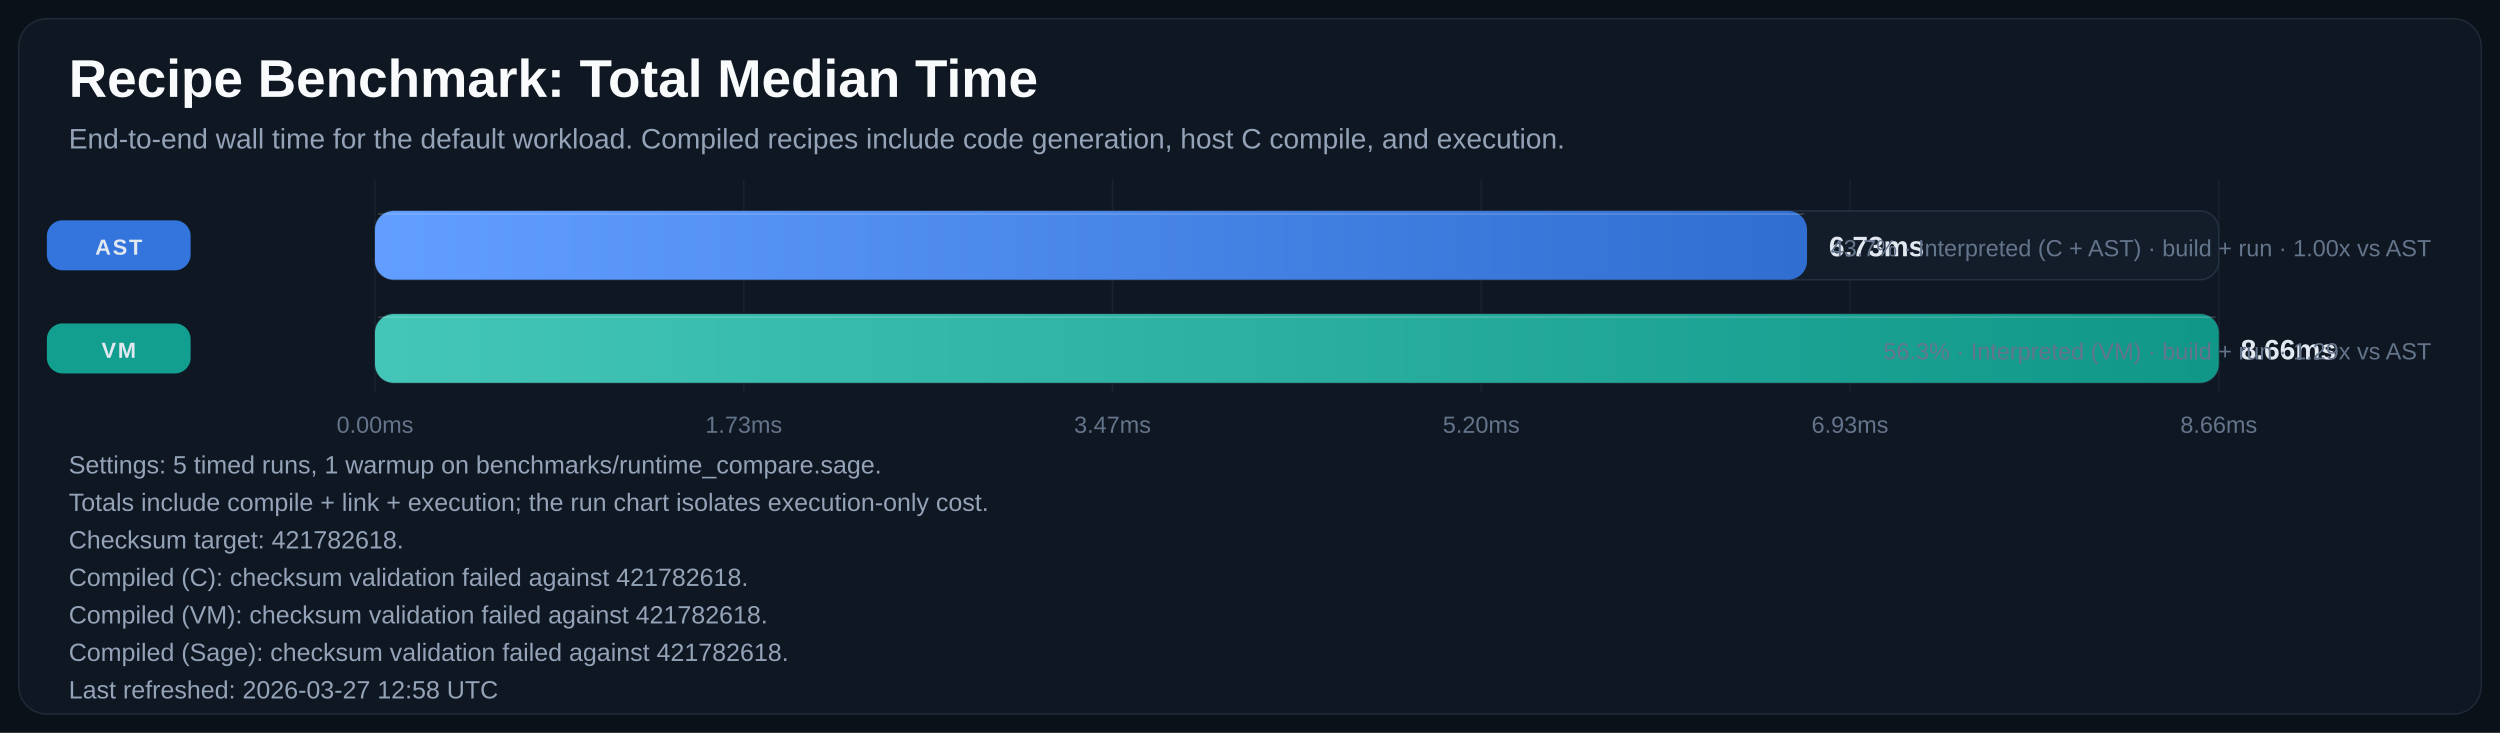
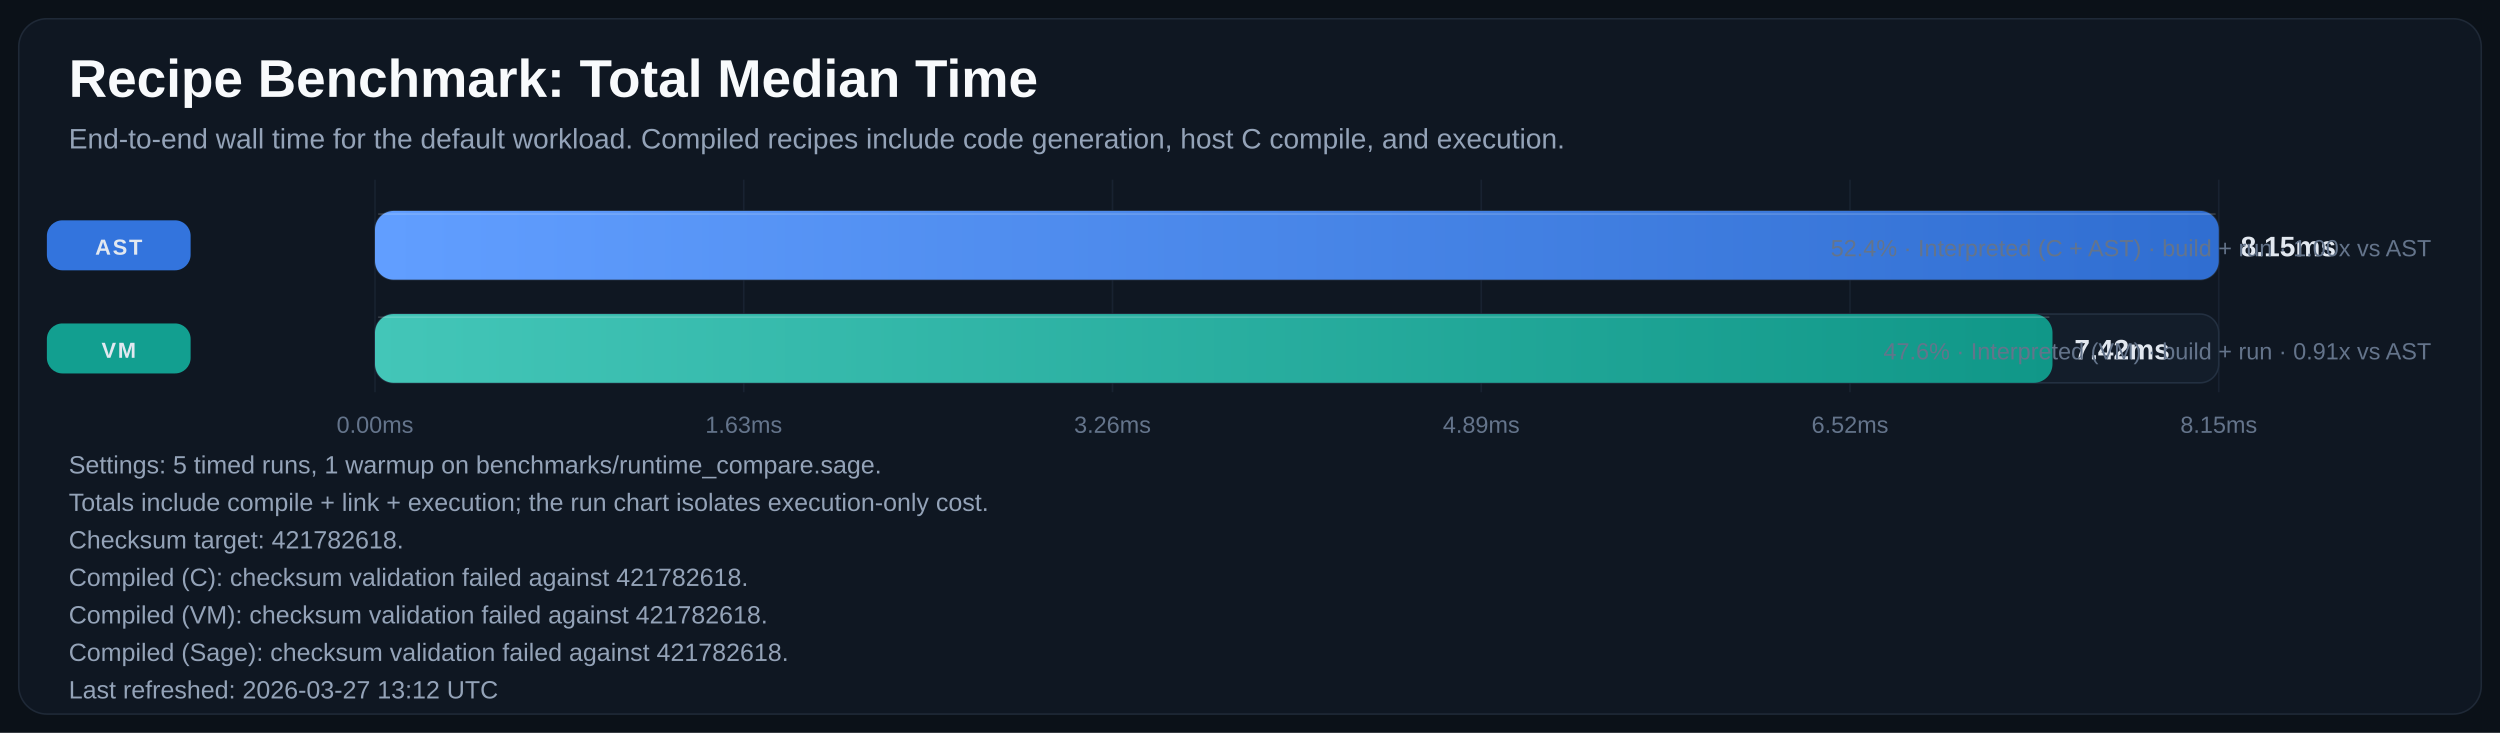
<svg xmlns="http://www.w3.org/2000/svg" width="1600" height="469" viewBox="0 0 1600 469" role="img" aria-labelledby="title desc">
  <defs>
    <linearGradient id="bar-gradient-0" x1="0%" y1="0%" x2="100%" y2="0%">
      <stop offset="0%" stop-color="#619EFF" />
      <stop offset="100%" stop-color="#306ED1" />
    </linearGradient>
    <linearGradient id="bar-gradient-1" x1="0%" y1="0%" x2="100%" y2="0%">
      <stop offset="0%" stop-color="#43C6B8" />
      <stop offset="100%" stop-color="#109788" />
    </linearGradient>
  </defs>
  <rect width="100%" height="100%" fill="#0B1118" />
  <rect x="12" y="12" width="1576" height="445" rx="18" fill="#0F1722" stroke="#1F2937" />
  <text x="44" y="62" fill="#F8FAFC" font-size="34" font-family="Segoe UI, Arial, sans-serif" font-weight="700">Recipe Benchmark: Total Median Time</text>
  <text x="44" y="95" fill="#94A3B8" font-size="18" font-family="Segoe UI, Arial, sans-serif">End-to-end wall time for the default workload. Compiled recipes include code generation, host C compile, and execution.</text>
  <line x1="240.0" y1="115" x2="240.0" y2="251" stroke="#182231" stroke-width="1" />
  <text x="240.0" y="277" text-anchor="middle" fill="#64748B" font-size="15" font-family="Segoe UI, Arial, sans-serif">0.00ms</text>
  <line x1="476.0" y1="115" x2="476.0" y2="251" stroke="#182231" stroke-width="1" />
-   <text x="476.0" y="277" text-anchor="middle" fill="#64748B" font-size="15" font-family="Segoe UI, Arial, sans-serif">1.73ms</text>
+   <text x="476.0" y="277" text-anchor="middle" fill="#64748B" font-size="15" font-family="Segoe UI, Arial, sans-serif">1.63ms</text>
  <line x1="712.0" y1="115" x2="712.0" y2="251" stroke="#182231" stroke-width="1" />
-   <text x="712.0" y="277" text-anchor="middle" fill="#64748B" font-size="15" font-family="Segoe UI, Arial, sans-serif">3.47ms</text>
+   <text x="712.0" y="277" text-anchor="middle" fill="#64748B" font-size="15" font-family="Segoe UI, Arial, sans-serif">3.26ms</text>
  <line x1="948.0" y1="115" x2="948.0" y2="251" stroke="#182231" stroke-width="1" />
-   <text x="948.0" y="277" text-anchor="middle" fill="#64748B" font-size="15" font-family="Segoe UI, Arial, sans-serif">5.20ms</text>
+   <text x="948.0" y="277" text-anchor="middle" fill="#64748B" font-size="15" font-family="Segoe UI, Arial, sans-serif">4.89ms</text>
  <line x1="1184.0" y1="115" x2="1184.0" y2="251" stroke="#182231" stroke-width="1" />
-   <text x="1184.0" y="277" text-anchor="middle" fill="#64748B" font-size="15" font-family="Segoe UI, Arial, sans-serif">6.93ms</text>
+   <text x="1184.0" y="277" text-anchor="middle" fill="#64748B" font-size="15" font-family="Segoe UI, Arial, sans-serif">6.52ms</text>
  <line x1="1420.0" y1="115" x2="1420.0" y2="251" stroke="#182231" stroke-width="1" />
-   <text x="1420.0" y="277" text-anchor="middle" fill="#64748B" font-size="15" font-family="Segoe UI, Arial, sans-serif">8.66ms</text>
+   <text x="1420.0" y="277" text-anchor="middle" fill="#64748B" font-size="15" font-family="Segoe UI, Arial, sans-serif">8.15ms</text>
  <rect x="30" y="141.0" width="92" height="32" rx="10" fill="#3479E6" opacity="0.95" />
  <text x="76.0" y="163.0" text-anchor="middle" fill="#E2E8F0" font-size="14" font-family="Segoe UI, Arial, sans-serif" font-weight="700" letter-spacing="1.1">AST</text>
  <rect x="240" y="135" width="1180" height="44" rx="12" fill="#131D2A" stroke="#233041" />
-   <rect x="240" y="135" width="916.5" height="44" rx="12" fill="url(#bar-gradient-0)" />
-   <line x1="242.0" y1="137.0" x2="1154.5" y2="137.0" stroke="#F8FAFC" stroke-opacity="0.18" />
-   <text x="1170.5" y="164.0" fill="#E2E8F0" font-size="18" font-family="Segoe UI, Arial, sans-serif" font-weight="700">6.73ms</text>
-   <text x="1556" y="164.0" text-anchor="end" fill="#64748B" font-size="15" font-family="Segoe UI, Arial, sans-serif">43.7% · Interpreted (C + AST) · build + run · 1.00x vs AST</text>
+   <rect x="240" y="135" width="1180.0" height="44" rx="12" fill="url(#bar-gradient-0)" />
+   <line x1="242.0" y1="137.0" x2="1418.0" y2="137.0" stroke="#F8FAFC" stroke-opacity="0.18" />
+   <text x="1434.0" y="164.0" fill="#E2E8F0" font-size="18" font-family="Segoe UI, Arial, sans-serif" font-weight="700">8.15ms</text>
+   <text x="1556" y="164.0" text-anchor="end" fill="#64748B" font-size="15" font-family="Segoe UI, Arial, sans-serif">52.4% · Interpreted (C + AST) · build + run · 1.00x vs AST</text>
  <rect x="30" y="207.0" width="92" height="32" rx="10" fill="#12A695" opacity="0.95" />
  <text x="76.0" y="229.0" text-anchor="middle" fill="#E2E8F0" font-size="14" font-family="Segoe UI, Arial, sans-serif" font-weight="700" letter-spacing="1.1">VM</text>
  <rect x="240" y="201" width="1180" height="44" rx="12" fill="#131D2A" stroke="#233041" />
-   <rect x="240" y="201" width="1180.0" height="44" rx="12" fill="url(#bar-gradient-1)" />
-   <line x1="242.0" y1="203.0" x2="1418.0" y2="203.0" stroke="#F8FAFC" stroke-opacity="0.18" />
-   <text x="1434.0" y="230.0" fill="#E2E8F0" font-size="18" font-family="Segoe UI, Arial, sans-serif" font-weight="700">8.66ms</text>
-   <text x="1556" y="230.0" text-anchor="end" fill="#64748B" font-size="15" font-family="Segoe UI, Arial, sans-serif">56.3% · Interpreted (VM) · build + run · 1.29x vs AST</text>
+   <rect x="240" y="201" width="1073.6" height="44" rx="12" fill="url(#bar-gradient-1)" />
+   <line x1="242.0" y1="203.0" x2="1311.6" y2="203.0" stroke="#F8FAFC" stroke-opacity="0.18" />
+   <text x="1327.6" y="230.0" fill="#E2E8F0" font-size="18" font-family="Segoe UI, Arial, sans-serif" font-weight="700">7.42ms</text>
+   <text x="1556" y="230.0" text-anchor="end" fill="#64748B" font-size="15" font-family="Segoe UI, Arial, sans-serif">47.6% · Interpreted (VM) · build + run · 0.91x vs AST</text>
  <text x="44" y="303" fill="#94A3B8" font-size="16" font-family="Segoe UI, Arial, sans-serif">Settings: 5 timed runs, 1 warmup on benchmarks/runtime_compare.sage.</text>
  <text x="44" y="327" fill="#94A3B8" font-size="16" font-family="Segoe UI, Arial, sans-serif">Totals include compile + link + execution; the run chart isolates execution-only cost.</text>
  <text x="44" y="351" fill="#94A3B8" font-size="16" font-family="Segoe UI, Arial, sans-serif">Checksum target: 421782618.</text>
  <text x="44" y="375" fill="#94A3B8" font-size="16" font-family="Segoe UI, Arial, sans-serif">Compiled (C): checksum validation failed against 421782618.</text>
  <text x="44" y="399" fill="#94A3B8" font-size="16" font-family="Segoe UI, Arial, sans-serif">Compiled (VM): checksum validation failed against 421782618.</text>
  <text x="44" y="423" fill="#94A3B8" font-size="16" font-family="Segoe UI, Arial, sans-serif">Compiled (Sage): checksum validation failed against 421782618.</text>
-   <text x="44" y="447" fill="#94A3B8" font-size="16" font-family="Segoe UI, Arial, sans-serif">Last refreshed: 2026-03-27 12:58 UTC</text>
+   <text x="44" y="447" fill="#94A3B8" font-size="16" font-family="Segoe UI, Arial, sans-serif">Last refreshed: 2026-03-27 13:12 UTC</text>
</svg>
